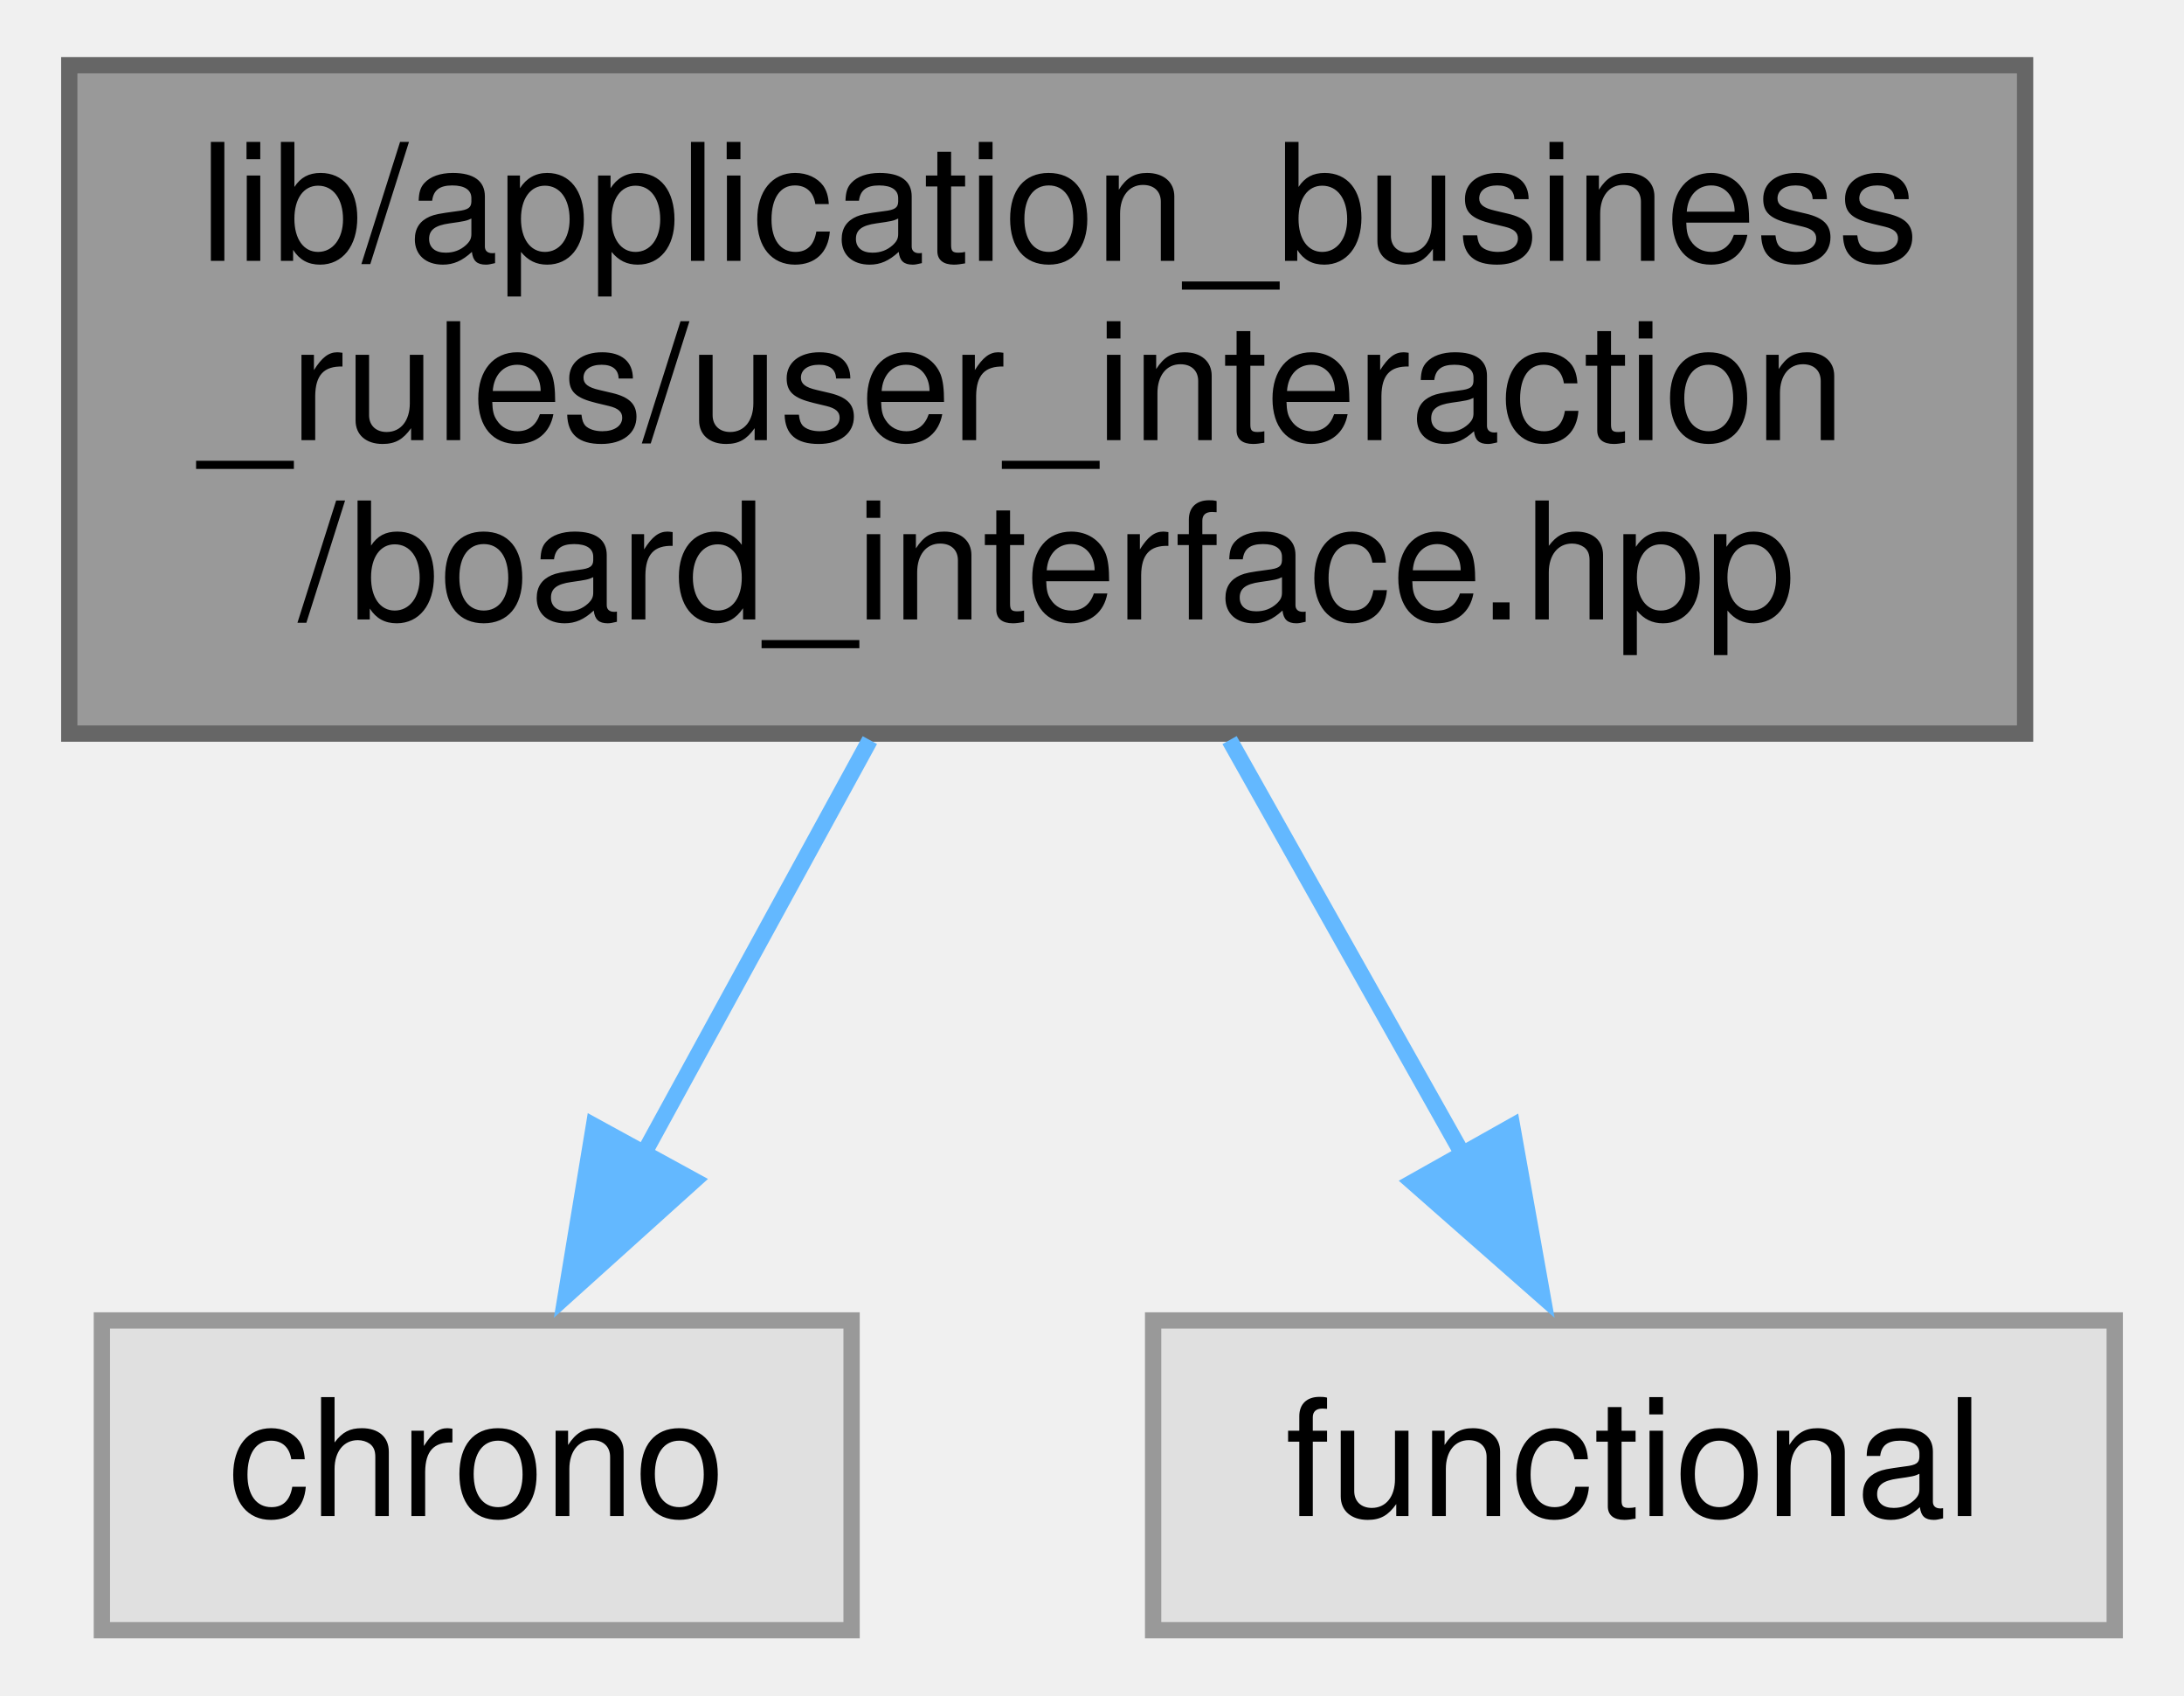
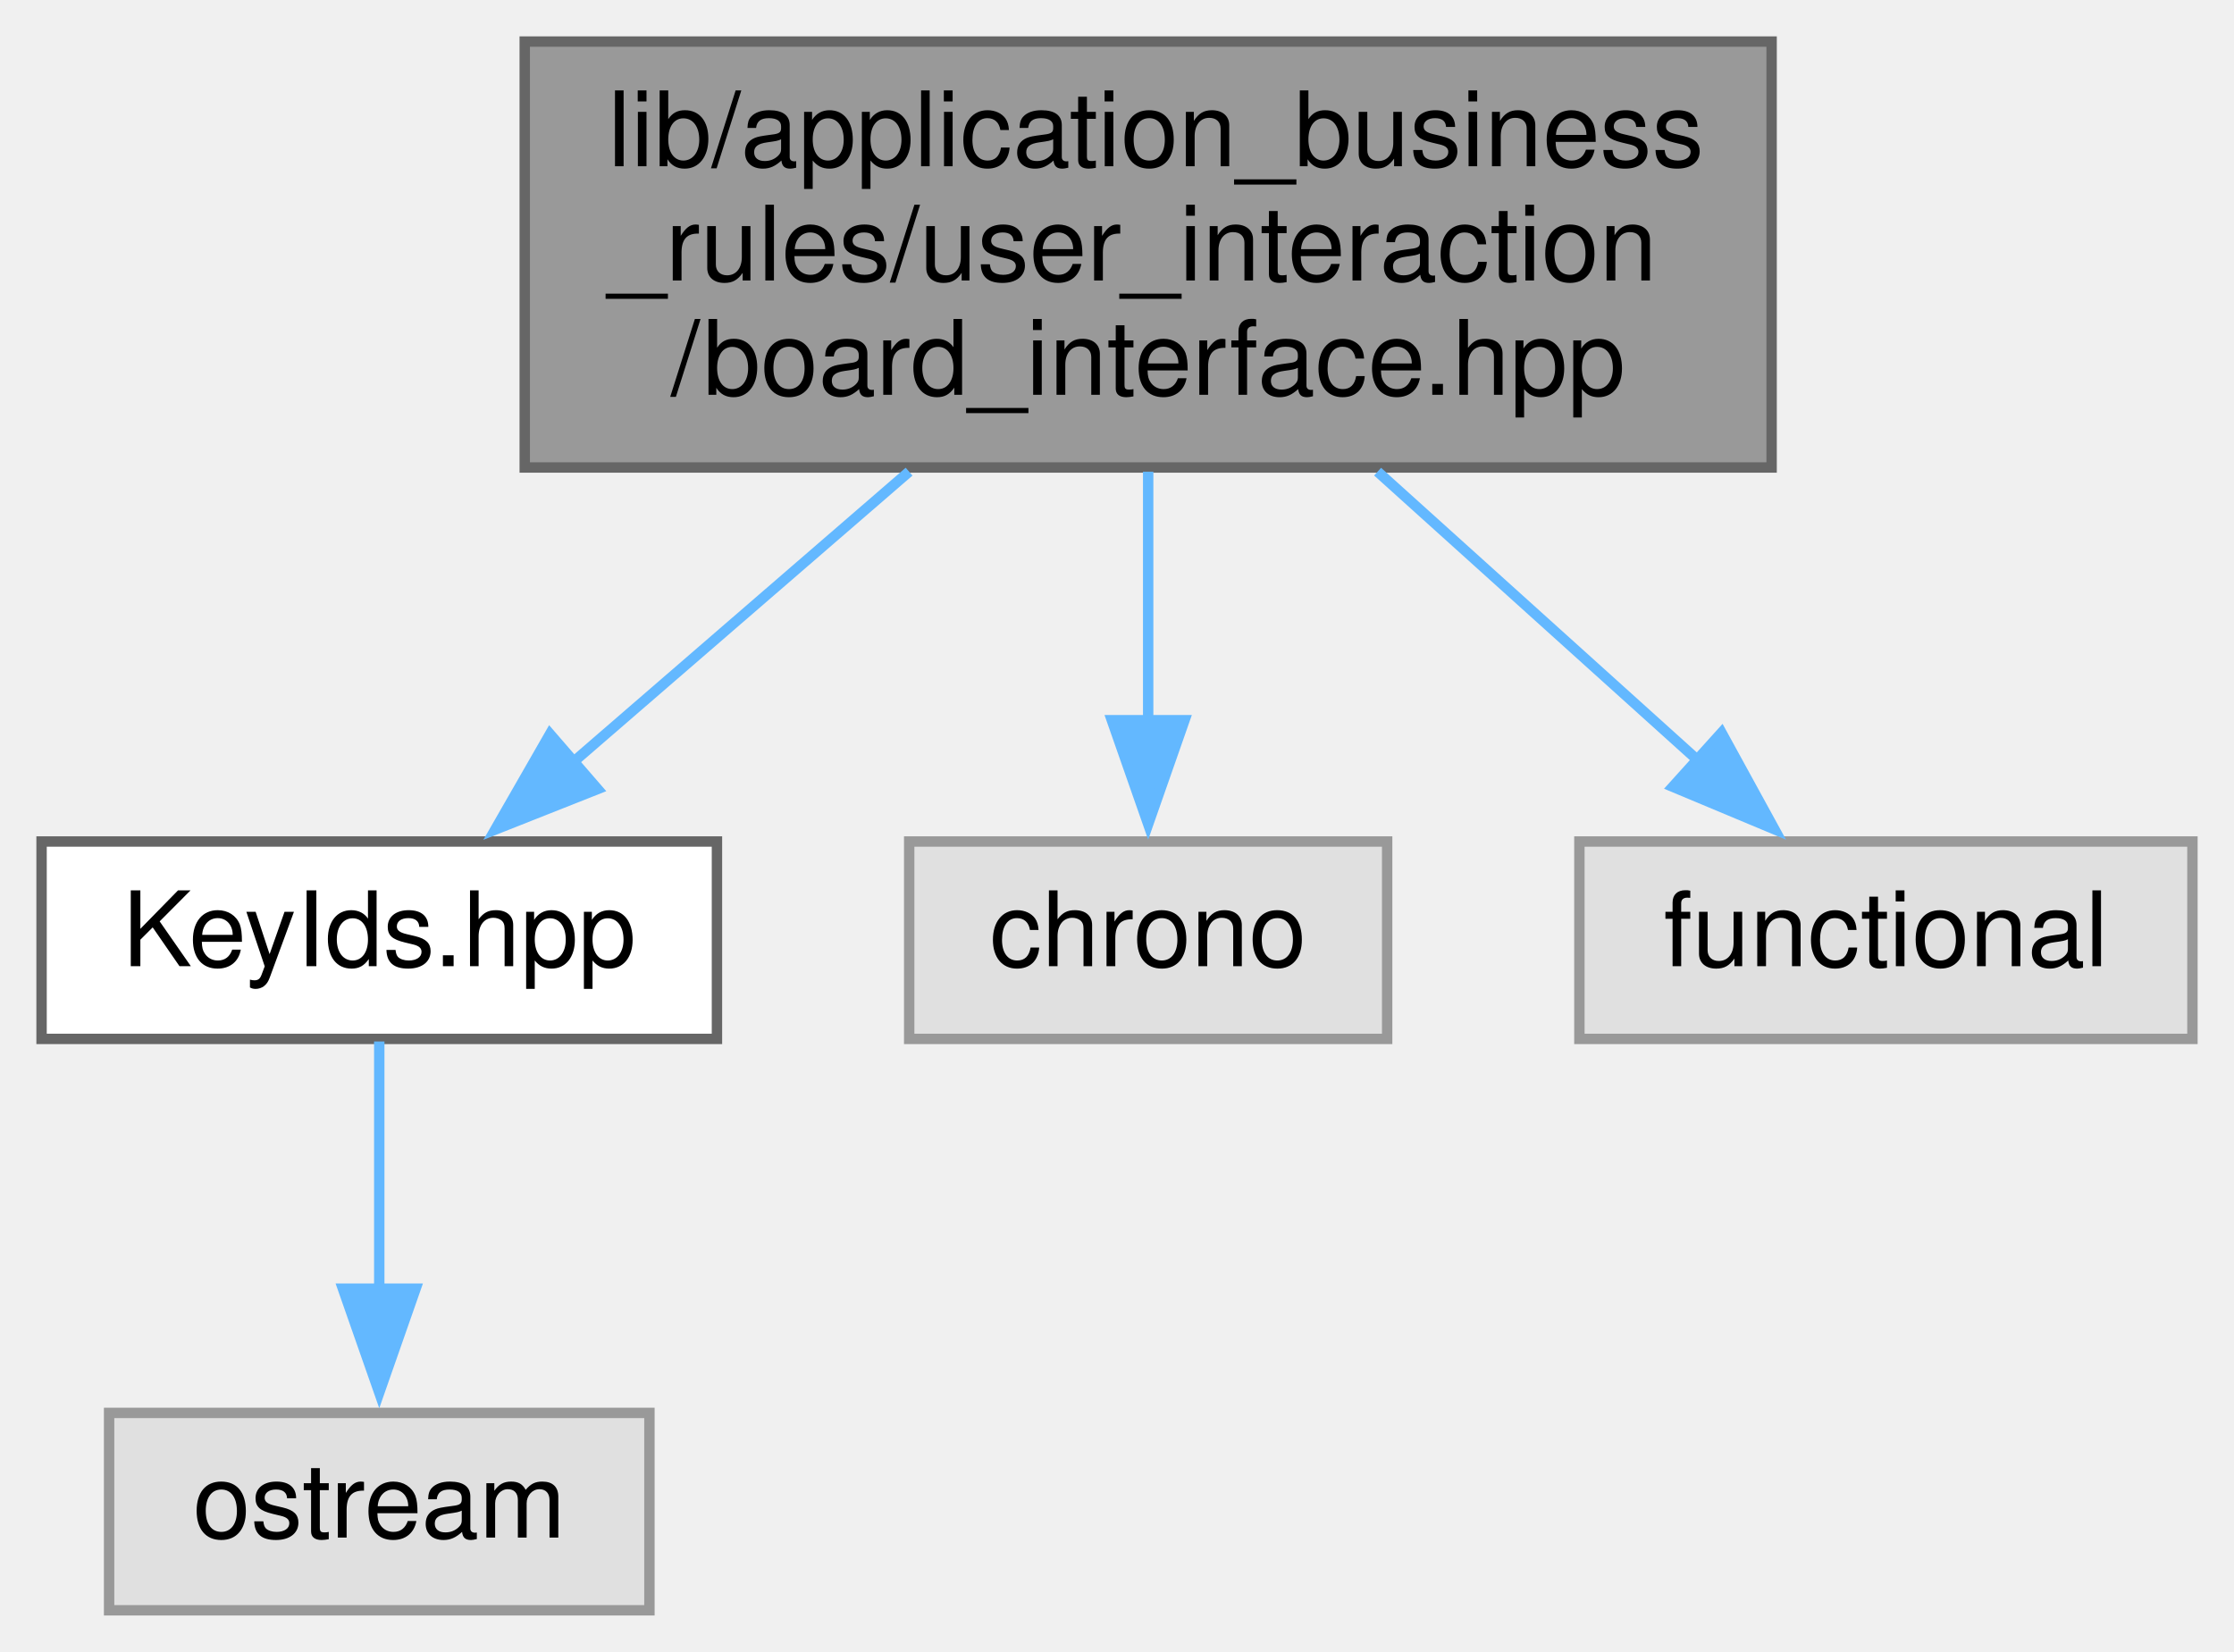
- <svg xmlns="http://www.w3.org/2000/svg" xmlns:xlink="http://www.w3.org/1999/xlink" width="134pt" height="104pt" viewBox="0.00 0.00 133.50 104.00">
-   <g id="graph0" class="graph" transform="scale(1 1) rotate(0) translate(4 100)">
+ <svg xmlns="http://www.w3.org/2000/svg" xmlns:xlink="http://www.w3.org/1999/xlink" width="215pt" height="159pt" viewBox="0.00 0.00 215.00 159.00">
+   <g id="graph0" class="graph" transform="scale(1 1) rotate(0) translate(4 155)">
    <g id="node1" class="node">
      <g id="a_node1">
        <a xlink:title=" ">
-           <polygon fill="#999999" stroke="#666666" points="120,-96 0,-96 0,-55 120,-55 120,-96" />
-           <text text-anchor="start" x="8" y="-84" font-family="Helvetica,sans-Serif" font-size="10.00">lib/application_business</text>
-           <text text-anchor="start" x="8" y="-73" font-family="Helvetica,sans-Serif" font-size="10.00">_rules/user_interaction</text>
-           <text text-anchor="middle" x="60" y="-62" font-family="Helvetica,sans-Serif" font-size="10.00">/board_interface.hpp</text>
+           <polygon fill="#999999" stroke="#666666" points="166.5,-151 46.5,-151 46.5,-110 166.5,-110 166.5,-151" />
+           <text text-anchor="start" x="54.5" y="-139" font-family="Helvetica,sans-Serif" font-size="10.00">lib/application_business</text>
+           <text text-anchor="start" x="54.5" y="-128" font-family="Helvetica,sans-Serif" font-size="10.00">_rules/user_interaction</text>
+           <text text-anchor="middle" x="106.5" y="-117" font-family="Helvetica,sans-Serif" font-size="10.00">/board_interface.hpp</text>
        </a>
      </g>
    </g>
    <g id="node2" class="node">
      <g id="a_node2">
-         <a xlink:title=" ">
-           <polygon fill="#e0e0e0" stroke="#999999" points="48,-19 2,-19 2,0 48,0 48,-19" />
-           <text text-anchor="middle" x="25" y="-7" font-family="Helvetica,sans-Serif" font-size="10.00">chrono</text>
+         <a xlink:href="KeyIds_8hpp.xhtml" target="_top" xlink:title=" ">
+           <polygon fill="white" stroke="#666666" points="65,-74 0,-74 0,-55 65,-55 65,-74" />
+           <text text-anchor="middle" x="32.5" y="-62" font-family="Helvetica,sans-Serif" font-size="10.00">KeyIds.hpp</text>
        </a>
      </g>
    </g>
    <g id="edge1" class="edge">
-       <path fill="none" stroke="#63b8ff" d="M49.12,-54.6C44.65,-46.43 39.5,-37.02 35.12,-29" />
-       <polygon fill="#63b8ff" stroke="#63b8ff" points="38.33,-27.58 30.46,-20.49 32.19,-30.94 38.33,-27.58" />
+       <path fill="none" stroke="#63b8ff" d="M83.49,-109.6C73.07,-100.59 60.92,-90.08 51.09,-81.58" />
+       <polygon fill="#63b8ff" stroke="#63b8ff" points="53.51,-79.05 43.66,-75.15 48.93,-84.34 53.51,-79.05" />
+     </g>
+     <g id="node4" class="node">
+       <g id="a_node4">
+         <a xlink:title=" ">
+           <polygon fill="#e0e0e0" stroke="#999999" points="129.5,-74 83.5,-74 83.5,-55 129.5,-55 129.5,-74" />
+           <text text-anchor="middle" x="106.5" y="-62" font-family="Helvetica,sans-Serif" font-size="10.00">chrono</text>
+         </a>
+       </g>
+     </g>
+     <g id="edge3" class="edge">
+       <path fill="none" stroke="#63b8ff" d="M106.5,-109.6C106.5,-101.98 106.5,-93.3 106.5,-85.66" />
+       <polygon fill="#63b8ff" stroke="#63b8ff" points="110,-85.68 106.5,-75.68 103,-85.68 110,-85.68" />
+     </g>
+     <g id="node5" class="node">
+       <g id="a_node5">
+         <a xlink:title=" ">
+           <polygon fill="#e0e0e0" stroke="#999999" points="207,-74 148,-74 148,-55 207,-55 207,-74" />
+           <text text-anchor="middle" x="177.5" y="-62" font-family="Helvetica,sans-Serif" font-size="10.00">functional</text>
+         </a>
+       </g>
+     </g>
+     <g id="edge4" class="edge">
+       <path fill="none" stroke="#63b8ff" d="M128.58,-109.6C138.47,-100.68 149.99,-90.3 159.37,-81.84" />
+       <polygon fill="#63b8ff" stroke="#63b8ff" points="161.68,-84.47 166.77,-75.18 156.99,-79.27 161.68,-84.47" />
    </g>
    <g id="node3" class="node">
      <g id="a_node3">
        <a xlink:title=" ">
-           <polygon fill="#e0e0e0" stroke="#999999" points="125.5,-19 66.5,-19 66.5,0 125.5,0 125.5,-19" />
-           <text text-anchor="middle" x="96" y="-7" font-family="Helvetica,sans-Serif" font-size="10.00">functional</text>
+           <polygon fill="#e0e0e0" stroke="#999999" points="58.5,-19 6.5,-19 6.5,0 58.5,0 58.5,-19" />
+           <text text-anchor="middle" x="32.5" y="-7" font-family="Helvetica,sans-Serif" font-size="10.00">ostream</text>
        </a>
      </g>
    </g>
    <g id="edge2" class="edge">
-       <path fill="none" stroke="#63b8ff" d="M71.19,-54.6C75.79,-46.43 81.08,-37.02 85.6,-29" />
-       <polygon fill="#63b8ff" stroke="#63b8ff" points="88.53,-30.91 90.39,-20.48 82.43,-27.48 88.53,-30.91" />
+       <path fill="none" stroke="#63b8ff" d="M32.5,-54.75C32.5,-48.27 32.5,-39.16 32.5,-30.9" />
+       <polygon fill="#63b8ff" stroke="#63b8ff" points="36,-30.96 32.5,-20.96 29,-30.96 36,-30.96" />
    </g>
  </g>
</svg>
